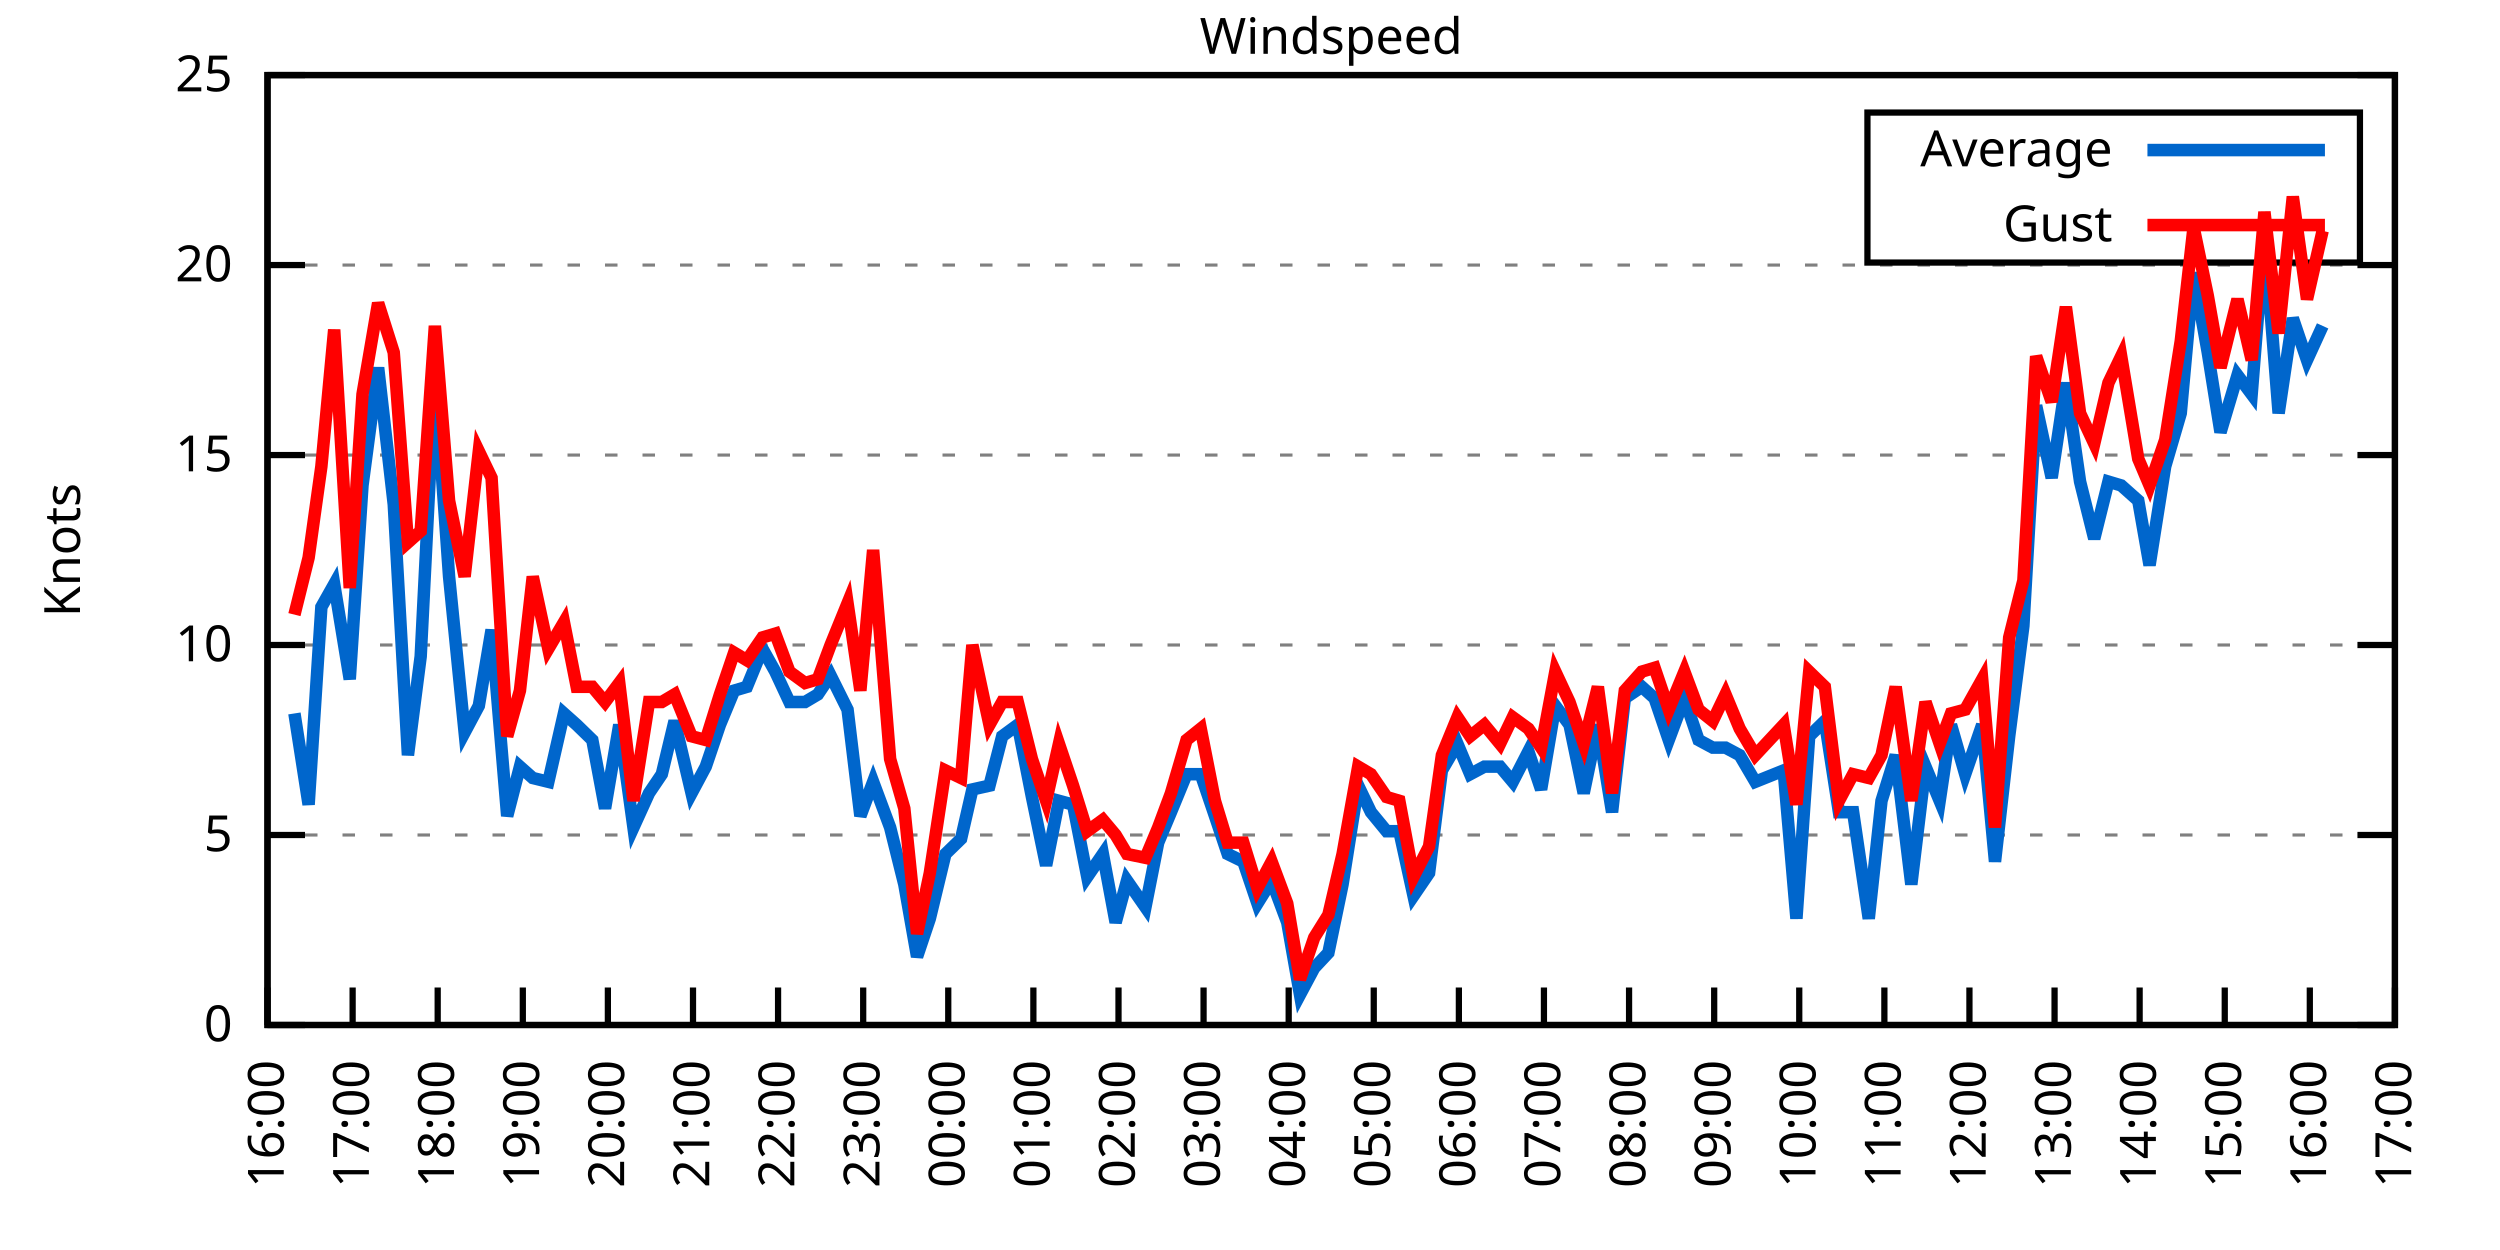
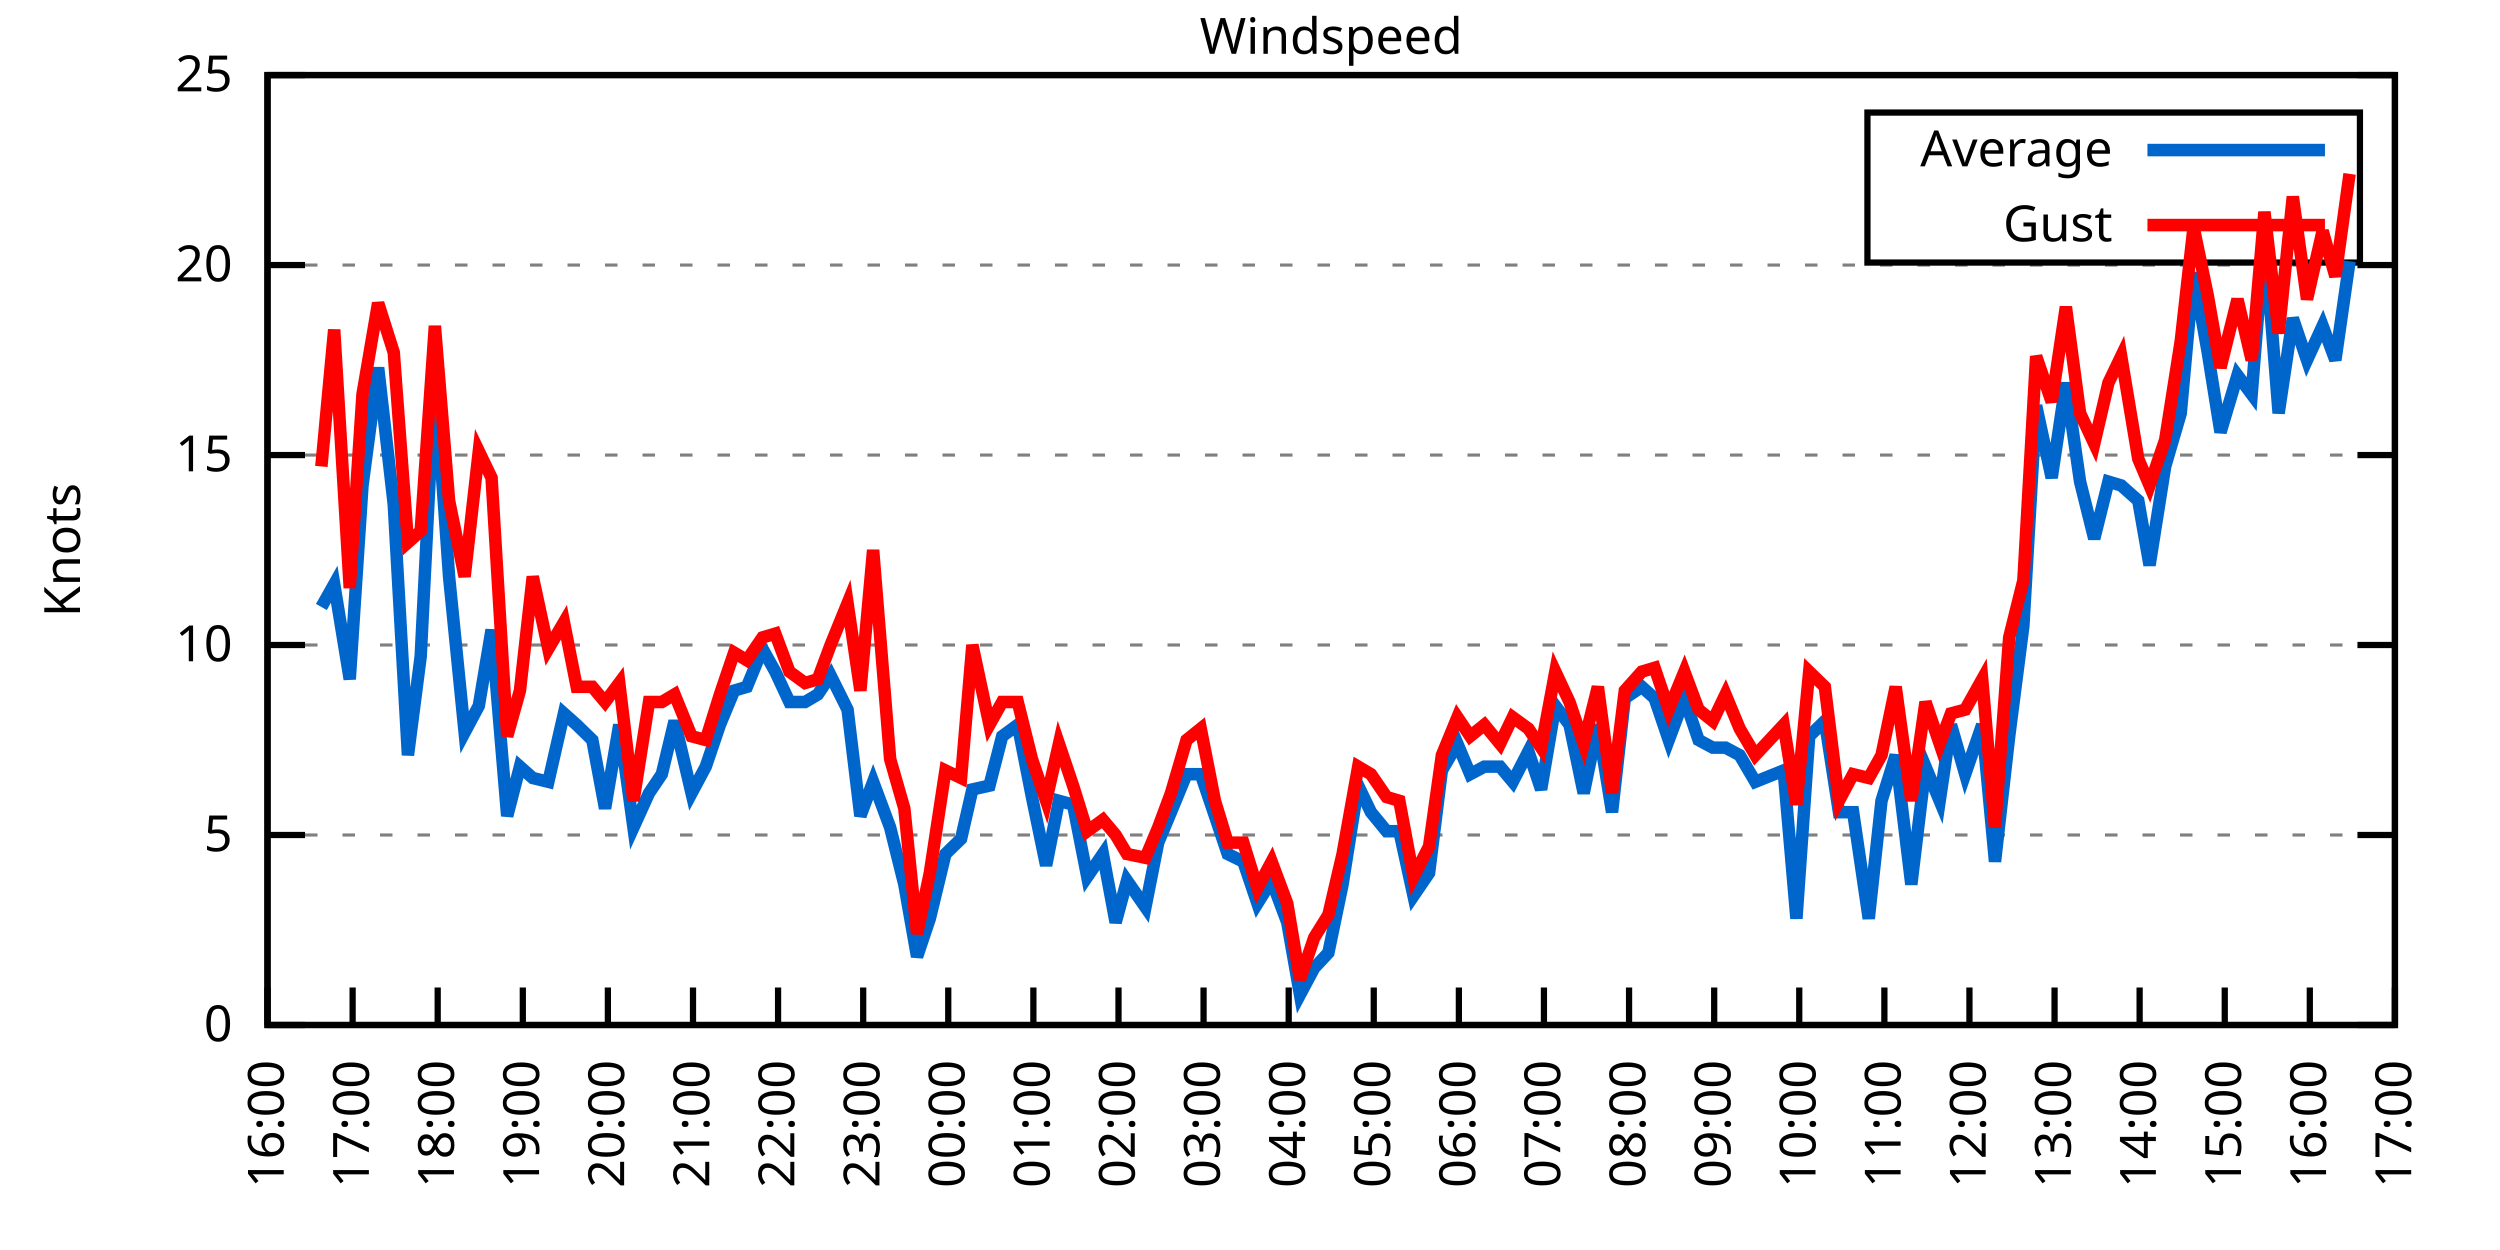
<svg xmlns="http://www.w3.org/2000/svg" xmlns:xlink="http://www.w3.org/1999/xlink" width="400" height="200" viewBox="0 0 400 200">
  <g id="gnuplot_canvas">
    <rect x="0" y="0" width="400" height="200" fill="none" />
    <defs>
      <circle id="gpDot" r="0.5" stroke-width="0.5" stroke="currentColor" />
      <path id="gpPt0" stroke-width="0.333" stroke="currentColor" d="M-1,0 h2 M0,-1 v2" />
      <path id="gpPt1" stroke-width="0.333" stroke="currentColor" d="M-1,-1 L1,1 M1,-1 L-1,1" />
      <path id="gpPt2" stroke-width="0.333" stroke="currentColor" d="M-1,0 L1,0 M0,-1 L0,1 M-1,-1 L1,1 M-1,1 L1,-1" />
      <rect id="gpPt3" stroke-width="0.333" stroke="currentColor" x="-1" y="-1" width="2" height="2" />
      <rect id="gpPt4" stroke-width="0.333" stroke="currentColor" fill="currentColor" x="-1" y="-1" width="2" height="2" />
      <circle id="gpPt5" stroke-width="0.333" stroke="currentColor" cx="0" cy="0" r="1" />
      <use xlink:href="#gpPt5" id="gpPt6" fill="currentColor" stroke="none" />
      <path id="gpPt7" stroke-width="0.333" stroke="currentColor" d="M0,-1.33 L-1.33,0.67 L1.33,0.67 z" />
      <use xlink:href="#gpPt7" id="gpPt8" fill="currentColor" stroke="none" />
      <use xlink:href="#gpPt7" id="gpPt9" stroke="currentColor" transform="rotate(180)" />
      <use xlink:href="#gpPt9" id="gpPt10" fill="currentColor" stroke="none" />
      <use xlink:href="#gpPt3" id="gpPt11" stroke="currentColor" transform="rotate(45)" />
      <use xlink:href="#gpPt11" id="gpPt12" fill="currentColor" stroke="none" />
      <path id="gpPt13" stroke-width="0.333" stroke="currentColor" d="M0,1.330 L1.265,0.411 L0.782,-1.067 L-0.782,-1.076 L-1.265,0.411 z" />
      <use xlink:href="#gpPt13" id="gpPt14" fill="currentColor" stroke="none" />
      <filter id="textbox" filterUnits="objectBoundingBox" x="0" y="0" height="1" width="1">
        <feFlood flood-color="white" flood-opacity="1" result="bgnd" />
        <feComposite in="SourceGraphic" in2="bgnd" operator="atop" />
      </filter>
      <filter id="greybox" filterUnits="objectBoundingBox" x="0" y="0" height="1" width="1">
        <feFlood flood-color="lightgrey" flood-opacity="1" result="grey" />
        <feComposite in="SourceGraphic" in2="grey" operator="atop" />
      </filter>
    </defs>
    <g fill="none" color="white" stroke="currentColor" stroke-width="1.00" stroke-linecap="butt" stroke-linejoin="miter">
</g>
    <g fill="none" color="black" stroke="currentColor" stroke-width="1.00" stroke-linecap="butt" stroke-linejoin="miter">
      <g stroke="none" shape-rendering="crispEdges">
        <polygon fill="rgb(255, 255, 255)" points="42.80,164.00 383.18,164.00 383.18,12.02 42.80,12.02 " />
      </g>
    </g>
    <g fill="none" color="black" stroke="currentColor" stroke-width="1.00" stroke-linecap="butt" stroke-linejoin="miter">
</g>
    <g fill="none" color="black" stroke="black" stroke-width="0.50" stroke-linecap="butt" stroke-linejoin="miter">
</g>
    <g fill="none" color="gray" stroke="currentColor" stroke-width="0.50" stroke-linecap="butt" stroke-linejoin="miter">
      <path stroke="gray" stroke-dasharray="2,4" class="gridline" d="M42.80,164.00 L383.19,164.00  " />
    </g>
    <g fill="none" color="gray" stroke="gray" stroke-width="1.00" stroke-linecap="butt" stroke-linejoin="miter">
</g>
    <g fill="none" color="black" stroke="currentColor" stroke-width="1.00" stroke-linecap="butt" stroke-linejoin="miter">
      <path stroke="black" d="M42.80,164.00 L48.80,164.00 M383.19,164.00 L377.19,164.00  " />
      <g transform="translate(37.20,166.60)" stroke="none" fill="black" font-family="Sans" font-size="8.00" text-anchor="end">
        <text>
          <tspan font-family="Sans"> 0</tspan>
        </text>
      </g>
    </g>
    <g fill="none" color="black" stroke="currentColor" stroke-width="1.00" stroke-linecap="butt" stroke-linejoin="miter">
</g>
    <g fill="none" color="black" stroke="black" stroke-width="0.50" stroke-linecap="butt" stroke-linejoin="miter">
</g>
    <g fill="none" color="gray" stroke="currentColor" stroke-width="0.50" stroke-linecap="butt" stroke-linejoin="miter">
      <path stroke="gray" stroke-dasharray="2,4" class="gridline" d="M42.80,133.60 L383.19,133.60  " />
    </g>
    <g fill="none" color="gray" stroke="gray" stroke-width="1.00" stroke-linecap="butt" stroke-linejoin="miter">
</g>
    <g fill="none" color="black" stroke="currentColor" stroke-width="1.00" stroke-linecap="butt" stroke-linejoin="miter">
      <path stroke="black" d="M42.80,133.60 L48.80,133.60 M383.19,133.60 L377.19,133.60  " />
      <g transform="translate(37.20,136.20)" stroke="none" fill="black" font-family="Sans" font-size="8.00" text-anchor="end">
        <text>
          <tspan font-family="Sans"> 5</tspan>
        </text>
      </g>
    </g>
    <g fill="none" color="black" stroke="currentColor" stroke-width="1.00" stroke-linecap="butt" stroke-linejoin="miter">
</g>
    <g fill="none" color="black" stroke="black" stroke-width="0.50" stroke-linecap="butt" stroke-linejoin="miter">
</g>
    <g fill="none" color="gray" stroke="currentColor" stroke-width="0.50" stroke-linecap="butt" stroke-linejoin="miter">
      <path stroke="gray" stroke-dasharray="2,4" class="gridline" d="M42.80,103.20 L383.19,103.20  " />
    </g>
    <g fill="none" color="gray" stroke="gray" stroke-width="1.00" stroke-linecap="butt" stroke-linejoin="miter">
</g>
    <g fill="none" color="black" stroke="currentColor" stroke-width="1.00" stroke-linecap="butt" stroke-linejoin="miter">
      <path stroke="black" d="M42.80,103.20 L48.80,103.20 M383.19,103.20 L377.19,103.20  " />
      <g transform="translate(37.20,105.80)" stroke="none" fill="black" font-family="Sans" font-size="8.00" text-anchor="end">
        <text>
          <tspan font-family="Sans"> 10</tspan>
        </text>
      </g>
    </g>
    <g fill="none" color="black" stroke="currentColor" stroke-width="1.00" stroke-linecap="butt" stroke-linejoin="miter">
</g>
    <g fill="none" color="black" stroke="black" stroke-width="0.50" stroke-linecap="butt" stroke-linejoin="miter">
</g>
    <g fill="none" color="gray" stroke="currentColor" stroke-width="0.50" stroke-linecap="butt" stroke-linejoin="miter">
      <path stroke="gray" stroke-dasharray="2,4" class="gridline" d="M42.80,72.81 L383.19,72.81  " />
    </g>
    <g fill="none" color="gray" stroke="gray" stroke-width="1.00" stroke-linecap="butt" stroke-linejoin="miter">
</g>
    <g fill="none" color="black" stroke="currentColor" stroke-width="1.00" stroke-linecap="butt" stroke-linejoin="miter">
      <path stroke="black" d="M42.80,72.81 L48.80,72.81 M383.19,72.81 L377.19,72.81  " />
      <g transform="translate(37.20,75.41)" stroke="none" fill="black" font-family="Sans" font-size="8.00" text-anchor="end">
        <text>
          <tspan font-family="Sans"> 15</tspan>
        </text>
      </g>
    </g>
    <g fill="none" color="black" stroke="currentColor" stroke-width="1.00" stroke-linecap="butt" stroke-linejoin="miter">
</g>
    <g fill="none" color="black" stroke="black" stroke-width="0.50" stroke-linecap="butt" stroke-linejoin="miter">
</g>
    <g fill="none" color="gray" stroke="currentColor" stroke-width="0.50" stroke-linecap="butt" stroke-linejoin="miter">
      <path stroke="gray" stroke-dasharray="2,4" class="gridline" d="M42.80,42.41 L383.19,42.41  " />
    </g>
    <g fill="none" color="gray" stroke="gray" stroke-width="1.00" stroke-linecap="butt" stroke-linejoin="miter">
</g>
    <g fill="none" color="black" stroke="currentColor" stroke-width="1.00" stroke-linecap="butt" stroke-linejoin="miter">
      <path stroke="black" d="M42.80,42.41 L48.80,42.41 M383.19,42.41 L377.19,42.41  " />
      <g transform="translate(37.20,45.01)" stroke="none" fill="black" font-family="Sans" font-size="8.00" text-anchor="end">
        <text>
          <tspan font-family="Sans"> 20</tspan>
        </text>
      </g>
    </g>
    <g fill="none" color="black" stroke="currentColor" stroke-width="1.00" stroke-linecap="butt" stroke-linejoin="miter">
</g>
    <g fill="none" color="black" stroke="black" stroke-width="0.50" stroke-linecap="butt" stroke-linejoin="miter">
</g>
    <g fill="none" color="gray" stroke="currentColor" stroke-width="0.50" stroke-linecap="butt" stroke-linejoin="miter">
      <path stroke="gray" stroke-dasharray="2,4" class="gridline" d="M42.80,12.01 L383.19,12.01  " />
    </g>
    <g fill="none" color="gray" stroke="gray" stroke-width="1.00" stroke-linecap="butt" stroke-linejoin="miter">
</g>
    <g fill="none" color="black" stroke="currentColor" stroke-width="1.00" stroke-linecap="butt" stroke-linejoin="miter">
      <path stroke="black" d="M42.80,12.01 L48.80,12.01 M383.19,12.01 L377.19,12.01  " />
      <g transform="translate(37.20,14.61)" stroke="none" fill="black" font-family="Sans" font-size="8.00" text-anchor="end">
        <text>
          <tspan font-family="Sans"> 25</tspan>
        </text>
      </g>
    </g>
    <g fill="none" color="black" stroke="currentColor" stroke-width="1.00" stroke-linecap="butt" stroke-linejoin="miter">
      <path stroke="black" d="M42.80,164.00 L42.80,158.00  " />
      <g transform="translate(45.40,169.60) rotate(270.00)" stroke="none" fill="black" font-family="Sans" font-size="8.00" text-anchor="end">
        <text>
          <tspan font-family="Sans">16:00</tspan>
        </text>
      </g>
    </g>
    <g fill="none" color="black" stroke="currentColor" stroke-width="1.00" stroke-linecap="butt" stroke-linejoin="miter">
      <path stroke="black" d="M56.42,164.00 L56.42,158.00  " />
      <g transform="translate(59.02,169.60) rotate(270.00)" stroke="none" fill="black" font-family="Sans" font-size="8.00" text-anchor="end">
        <text>
          <tspan font-family="Sans">17:00</tspan>
        </text>
      </g>
    </g>
    <g fill="none" color="black" stroke="currentColor" stroke-width="1.00" stroke-linecap="butt" stroke-linejoin="miter">
      <path stroke="black" d="M70.03,164.00 L70.03,158.00  " />
      <g transform="translate(72.63,169.60) rotate(270.00)" stroke="none" fill="black" font-family="Sans" font-size="8.00" text-anchor="end">
        <text>
          <tspan font-family="Sans">18:00</tspan>
        </text>
      </g>
    </g>
    <g fill="none" color="black" stroke="currentColor" stroke-width="1.00" stroke-linecap="butt" stroke-linejoin="miter">
      <path stroke="black" d="M83.65,164.00 L83.65,158.00  " />
      <g transform="translate(86.25,169.60) rotate(270.00)" stroke="none" fill="black" font-family="Sans" font-size="8.00" text-anchor="end">
        <text>
          <tspan font-family="Sans">19:00</tspan>
        </text>
      </g>
    </g>
    <g fill="none" color="black" stroke="currentColor" stroke-width="1.00" stroke-linecap="butt" stroke-linejoin="miter">
      <path stroke="black" d="M97.26,164.00 L97.26,158.00  " />
      <g transform="translate(99.86,169.60) rotate(270.00)" stroke="none" fill="black" font-family="Sans" font-size="8.00" text-anchor="end">
        <text>
          <tspan font-family="Sans">20:00</tspan>
        </text>
      </g>
    </g>
    <g fill="none" color="black" stroke="currentColor" stroke-width="1.00" stroke-linecap="butt" stroke-linejoin="miter">
      <path stroke="black" d="M110.88,164.00 L110.88,158.00  " />
      <g transform="translate(113.48,169.60) rotate(270.00)" stroke="none" fill="black" font-family="Sans" font-size="8.00" text-anchor="end">
        <text>
          <tspan font-family="Sans">21:00</tspan>
        </text>
      </g>
    </g>
    <g fill="none" color="black" stroke="currentColor" stroke-width="1.00" stroke-linecap="butt" stroke-linejoin="miter">
      <path stroke="black" d="M124.49,164.00 L124.49,158.00  " />
      <g transform="translate(127.09,169.60) rotate(270.00)" stroke="none" fill="black" font-family="Sans" font-size="8.00" text-anchor="end">
        <text>
          <tspan font-family="Sans">22:00</tspan>
        </text>
      </g>
    </g>
    <g fill="none" color="black" stroke="currentColor" stroke-width="1.00" stroke-linecap="butt" stroke-linejoin="miter">
      <path stroke="black" d="M138.11,164.00 L138.11,158.00  " />
      <g transform="translate(140.71,169.60) rotate(270.00)" stroke="none" fill="black" font-family="Sans" font-size="8.00" text-anchor="end">
        <text>
          <tspan font-family="Sans">23:00</tspan>
        </text>
      </g>
    </g>
    <g fill="none" color="black" stroke="currentColor" stroke-width="1.00" stroke-linecap="butt" stroke-linejoin="miter">
      <path stroke="black" d="M151.72,164.00 L151.72,158.00  " />
      <g transform="translate(154.32,169.60) rotate(270.00)" stroke="none" fill="black" font-family="Sans" font-size="8.00" text-anchor="end">
        <text>
          <tspan font-family="Sans">00:00</tspan>
        </text>
      </g>
    </g>
    <g fill="none" color="black" stroke="currentColor" stroke-width="1.00" stroke-linecap="butt" stroke-linejoin="miter">
      <path stroke="black" d="M165.34,164.00 L165.34,158.00  " />
      <g transform="translate(167.94,169.60) rotate(270.00)" stroke="none" fill="black" font-family="Sans" font-size="8.00" text-anchor="end">
        <text>
          <tspan font-family="Sans">01:00</tspan>
        </text>
      </g>
    </g>
    <g fill="none" color="black" stroke="currentColor" stroke-width="1.00" stroke-linecap="butt" stroke-linejoin="miter">
      <path stroke="black" d="M178.96,164.00 L178.96,158.00  " />
      <g transform="translate(181.56,169.60) rotate(270.00)" stroke="none" fill="black" font-family="Sans" font-size="8.00" text-anchor="end">
        <text>
          <tspan font-family="Sans">02:00</tspan>
        </text>
      </g>
    </g>
    <g fill="none" color="black" stroke="currentColor" stroke-width="1.00" stroke-linecap="butt" stroke-linejoin="miter">
      <path stroke="black" d="M192.57,164.00 L192.57,158.00  " />
      <g transform="translate(195.17,169.60) rotate(270.00)" stroke="none" fill="black" font-family="Sans" font-size="8.00" text-anchor="end">
        <text>
          <tspan font-family="Sans">03:00</tspan>
        </text>
      </g>
    </g>
    <g fill="none" color="black" stroke="currentColor" stroke-width="1.00" stroke-linecap="butt" stroke-linejoin="miter">
      <path stroke="black" d="M206.19,164.00 L206.19,158.00  " />
      <g transform="translate(208.79,169.60) rotate(270.00)" stroke="none" fill="black" font-family="Sans" font-size="8.00" text-anchor="end">
        <text>
          <tspan font-family="Sans">04:00</tspan>
        </text>
      </g>
    </g>
    <g fill="none" color="black" stroke="currentColor" stroke-width="1.00" stroke-linecap="butt" stroke-linejoin="miter">
      <path stroke="black" d="M219.80,164.00 L219.80,158.00  " />
      <g transform="translate(222.40,169.60) rotate(270.00)" stroke="none" fill="black" font-family="Sans" font-size="8.00" text-anchor="end">
        <text>
          <tspan font-family="Sans">05:00</tspan>
        </text>
      </g>
    </g>
    <g fill="none" color="black" stroke="currentColor" stroke-width="1.00" stroke-linecap="butt" stroke-linejoin="miter">
      <path stroke="black" d="M233.42,164.00 L233.42,158.00  " />
      <g transform="translate(236.02,169.60) rotate(270.00)" stroke="none" fill="black" font-family="Sans" font-size="8.00" text-anchor="end">
        <text>
          <tspan font-family="Sans">06:00</tspan>
        </text>
      </g>
    </g>
    <g fill="none" color="black" stroke="currentColor" stroke-width="1.00" stroke-linecap="butt" stroke-linejoin="miter">
      <path stroke="black" d="M247.03,164.00 L247.03,158.00  " />
      <g transform="translate(249.63,169.60) rotate(270.00)" stroke="none" fill="black" font-family="Sans" font-size="8.00" text-anchor="end">
        <text>
          <tspan font-family="Sans">07:00</tspan>
        </text>
      </g>
    </g>
    <g fill="none" color="black" stroke="currentColor" stroke-width="1.00" stroke-linecap="butt" stroke-linejoin="miter">
      <path stroke="black" d="M260.65,164.00 L260.65,158.00  " />
      <g transform="translate(263.25,169.60) rotate(270.00)" stroke="none" fill="black" font-family="Sans" font-size="8.00" text-anchor="end">
        <text>
          <tspan font-family="Sans">08:00</tspan>
        </text>
      </g>
    </g>
    <g fill="none" color="black" stroke="currentColor" stroke-width="1.00" stroke-linecap="butt" stroke-linejoin="miter">
      <path stroke="black" d="M274.27,164.00 L274.27,158.00  " />
      <g transform="translate(276.87,169.60) rotate(270.00)" stroke="none" fill="black" font-family="Sans" font-size="8.00" text-anchor="end">
        <text>
          <tspan font-family="Sans">09:00</tspan>
        </text>
      </g>
    </g>
    <g fill="none" color="black" stroke="currentColor" stroke-width="1.00" stroke-linecap="butt" stroke-linejoin="miter">
      <path stroke="black" d="M287.88,164.00 L287.88,158.00  " />
      <g transform="translate(290.48,169.60) rotate(270.00)" stroke="none" fill="black" font-family="Sans" font-size="8.00" text-anchor="end">
        <text>
          <tspan font-family="Sans">10:00</tspan>
        </text>
      </g>
    </g>
    <g fill="none" color="black" stroke="currentColor" stroke-width="1.00" stroke-linecap="butt" stroke-linejoin="miter">
      <path stroke="black" d="M301.50,164.00 L301.50,158.00  " />
      <g transform="translate(304.10,169.60) rotate(270.00)" stroke="none" fill="black" font-family="Sans" font-size="8.00" text-anchor="end">
        <text>
          <tspan font-family="Sans">11:00</tspan>
        </text>
      </g>
    </g>
    <g fill="none" color="black" stroke="currentColor" stroke-width="1.00" stroke-linecap="butt" stroke-linejoin="miter">
      <path stroke="black" d="M315.11,164.00 L315.11,158.00  " />
      <g transform="translate(317.71,169.60) rotate(270.00)" stroke="none" fill="black" font-family="Sans" font-size="8.00" text-anchor="end">
        <text>
          <tspan font-family="Sans">12:00</tspan>
        </text>
      </g>
    </g>
    <g fill="none" color="black" stroke="currentColor" stroke-width="1.00" stroke-linecap="butt" stroke-linejoin="miter">
      <path stroke="black" d="M328.73,164.00 L328.73,158.00  " />
      <g transform="translate(331.33,169.60) rotate(270.00)" stroke="none" fill="black" font-family="Sans" font-size="8.00" text-anchor="end">
        <text>
          <tspan font-family="Sans">13:00</tspan>
        </text>
      </g>
    </g>
    <g fill="none" color="black" stroke="currentColor" stroke-width="1.00" stroke-linecap="butt" stroke-linejoin="miter">
      <path stroke="black" d="M342.34,164.00 L342.34,158.00  " />
      <g transform="translate(344.94,169.60) rotate(270.00)" stroke="none" fill="black" font-family="Sans" font-size="8.00" text-anchor="end">
        <text>
          <tspan font-family="Sans">14:00</tspan>
        </text>
      </g>
    </g>
    <g fill="none" color="black" stroke="currentColor" stroke-width="1.00" stroke-linecap="butt" stroke-linejoin="miter">
      <path stroke="black" d="M355.96,164.00 L355.96,158.00  " />
      <g transform="translate(358.56,169.60) rotate(270.00)" stroke="none" fill="black" font-family="Sans" font-size="8.00" text-anchor="end">
        <text>
          <tspan font-family="Sans">15:00</tspan>
        </text>
      </g>
    </g>
    <g fill="none" color="black" stroke="currentColor" stroke-width="1.00" stroke-linecap="butt" stroke-linejoin="miter">
      <path stroke="black" d="M369.57,164.00 L369.57,158.00  " />
      <g transform="translate(372.17,169.60) rotate(270.00)" stroke="none" fill="black" font-family="Sans" font-size="8.00" text-anchor="end">
        <text>
          <tspan font-family="Sans">16:00</tspan>
        </text>
      </g>
    </g>
    <g fill="none" color="black" stroke="currentColor" stroke-width="1.00" stroke-linecap="butt" stroke-linejoin="miter">
      <path stroke="black" d="M383.19,164.00 L383.19,158.00  " />
      <g transform="translate(385.79,169.60) rotate(270.00)" stroke="none" fill="black" font-family="Sans" font-size="8.00" text-anchor="end">
        <text>
          <tspan font-family="Sans">17:00</tspan>
        </text>
      </g>
    </g>
    <g fill="none" color="black" stroke="currentColor" stroke-width="1.00" stroke-linecap="butt" stroke-linejoin="miter">
</g>
    <g fill="none" color="black" stroke="currentColor" stroke-width="1.00" stroke-linecap="butt" stroke-linejoin="miter">
      <path stroke="black" d="M42.80,12.01 L42.80,164.00 L383.19,164.00 L383.19,12.01 L42.80,12.01 Z  " />
    </g>
    <g fill="none" color="black" stroke="currentColor" stroke-width="1.00" stroke-linecap="butt" stroke-linejoin="miter">
</g>
    <g fill="none" color="black" stroke="currentColor" stroke-width="1.00" stroke-linecap="butt" stroke-linejoin="miter">
      <path stroke="black" d="M298.79,42.01 L298.79,18.01 L377.59,18.01 L377.59,42.01 L298.79,42.01 Z  " />
    </g>
    <g id="Windspeed_plot_1">
      <g fill="none" color="white" stroke="black" stroke-width="2.00" stroke-linecap="butt" stroke-linejoin="miter">
</g>
      <g fill="none" color="black" stroke="currentColor" stroke-width="2.00" stroke-linecap="butt" stroke-linejoin="miter">
        <g transform="translate(337.99,26.61)" stroke="none" fill="black" font-family="Sans" font-size="8.00" text-anchor="end">
          <text>
            <tspan font-family="Sans">Average</tspan>
          </text>
        </g>
      </g>
      <g fill="none" color="black" stroke="currentColor" stroke-width="2.00" stroke-linecap="butt" stroke-linejoin="miter">
-         <path stroke="rgb(  0, 102, 204)" d="M343.59,24.01 L371.99,24.01 M47.11,114.15 L49.38,128.74 L51.42,97.12 L53.47,93.48 L55.96,108.68 L58.00,77.67   L60.50,58.82 L63.00,80.71 L65.27,120.83 L67.31,105.03 L69.58,60.04 L71.85,92.26 L74.34,117.19 L76.61,112.93   L78.65,100.77 L81.15,130.56 L83.19,122.66 L85.24,124.48 L87.73,125.09 L90.23,114.15 L92.27,115.97 L94.77,118.40   L96.81,129.35 L99.08,115.97 L101.35,132.39 L103.84,126.91 L105.89,123.87 L107.93,115.36 L110.65,126.91 L112.92,122.66   L115.19,115.97 L117.46,110.50 L119.50,109.89 L122.00,103.81 L124.04,107.46 L126.31,112.32 L128.81,112.32 L130.85,111.11   L132.89,108.07 L135.61,113.54 L137.66,130.56 L139.70,125.09 L142.42,132.39 L144.69,141.51 L146.73,153.06 L148.77,146.98   L151.27,136.64 L153.77,134.21 L155.58,126.31 L158.31,125.70 L160.35,117.80 L162.84,115.97 L165.11,127.52 L167.38,138.47   L169.43,128.13 L171.69,128.74 L173.96,140.29 L176.46,136.64 L178.50,147.59 L180.32,140.90 L183.27,145.15 L185.31,134.82   L187.35,129.95 L189.85,123.87 L192.12,123.87 L194.39,130.56 L196.43,136.64 L198.93,137.86 L201.19,144.55 L203.46,140.90   L205.96,147.59 L208.00,159.14 L210.27,154.88 L212.54,152.45 L214.81,141.51 L217.31,125.70 L219.35,129.95 L221.85,132.99   L223.89,132.99 L226.16,143.33 L228.65,139.68 L230.70,123.27 L233.19,119.01 L235.23,123.87 L237.50,122.66 L240.00,122.66   L242.04,125.09 L244.54,120.23 L246.58,126.31 L248.85,112.93 L251.12,115.97 L253.39,126.91 L255.66,115.97 L257.93,129.95   L259.97,111.72 L262.69,109.89 L264.73,111.72 L267.00,118.40 L269.50,111.72 L271.77,118.40 L274.04,119.62 L276.08,119.62   L278.35,120.83 L280.85,125.09 L285.38,123.27 L287.43,146.98 L289.47,117.80 L291.97,115.36 L294.23,129.95 L296.50,129.95   L299.00,146.98 L301.04,128.13 L303.31,120.83 L305.81,141.51 L308.08,122.66 L310.35,128.13 L312.16,115.97 L314.43,123.87   L317.15,115.97 L319.20,137.86 L321.47,117.80 L323.74,100.16 L325.78,64.90 L328.27,76.45 L330.54,61.25 L332.81,77.06   L335.08,86.18 L337.35,77.06 L339.39,77.67 L342.12,80.10 L343.93,90.44 L346.43,74.63 L348.92,66.12 L350.97,43.62   L353.24,56.39 L355.28,69.16 L358.00,60.04 L360.27,63.08 L362.31,37.54 L364.58,66.12 L366.85,50.92 L369.12,57.61   L371.62,52.14  " />
+         <path stroke="rgb(  0, 102, 204)" d="M343.59,24.01 L371.99,24.01 M51.42,97.12 L53.47,93.48 L55.96,108.68 L58.00,77.67 L60.50,58.82 L63.00,80.71   L65.27,120.83 L67.31,105.03 L69.58,60.04 L71.85,92.26 L74.34,117.19 L76.61,112.93 L78.65,100.77 L81.15,130.56   L83.19,122.66 L85.24,124.48 L87.73,125.09 L90.23,114.15 L92.27,115.97 L94.77,118.40 L96.81,129.35 L99.08,115.97   L101.35,132.39 L103.84,126.91 L105.89,123.87 L107.93,115.36 L110.65,126.91 L112.92,122.66 L115.19,115.97 L117.46,110.50   L119.50,109.89 L122.00,103.81 L124.04,107.46 L126.31,112.32 L128.81,112.32 L130.85,111.11 L132.89,108.07 L135.61,113.54   L137.66,130.56 L139.70,125.09 L142.42,132.39 L144.69,141.51 L146.73,153.06 L148.77,146.98 L151.27,136.64 L153.77,134.21   L155.58,126.31 L158.31,125.70 L160.35,117.80 L162.84,115.97 L165.11,127.52 L167.38,138.47 L169.43,128.13 L171.69,128.74   L173.96,140.29 L176.46,136.64 L178.50,147.59 L180.32,140.90 L183.27,145.15 L185.31,134.82 L187.35,129.95 L189.85,123.87   L192.12,123.87 L194.39,130.56 L196.43,136.64 L198.93,137.86 L201.19,144.55 L203.46,140.90 L205.96,147.59 L208.00,159.14   L210.27,154.88 L212.54,152.45 L214.81,141.51 L217.31,125.70 L219.35,129.95 L221.85,132.99 L223.89,132.99 L226.16,143.33   L228.65,139.68 L230.70,123.27 L233.19,119.01 L235.23,123.87 L237.50,122.66 L240.00,122.66 L242.04,125.09 L244.54,120.23   L246.58,126.31 L248.85,112.93 L251.12,115.97 L253.39,126.91 L255.66,115.97 L257.93,129.95 L259.97,111.72 L262.69,109.89   L264.73,111.72 L267.00,118.40 L269.50,111.72 L271.77,118.40 L274.04,119.62 L276.08,119.62 L278.35,120.83 L280.85,125.09   L285.38,123.27 L287.43,146.98 L289.47,117.80 L291.97,115.36 L294.23,129.95 L296.50,129.95 L299.00,146.98 L301.04,128.13   L303.31,120.83 L305.81,141.51 L308.08,122.66 L310.35,128.13 L312.16,115.97 L314.43,123.87 L317.15,115.97 L319.20,137.86   L321.47,117.80 L323.74,100.16 L325.78,64.90 L328.27,76.45 L330.54,61.25 L332.81,77.06 L335.08,86.18 L337.35,77.06   L339.39,77.67 L342.12,80.10 L343.93,90.44 L346.43,74.63 L348.92,66.12 L350.97,43.62 L353.24,56.39 L355.28,69.16   L358.00,60.04 L360.27,63.08 L362.31,37.54 L364.58,66.12 L366.85,50.92 L369.12,57.61 L371.62,52.14 L373.66,57.61   L375.93,41.80  " />
      </g>
    </g>
    <g id="Windspeed_plot_2">
      <g fill="none" color="black" stroke="currentColor" stroke-width="2.00" stroke-linecap="butt" stroke-linejoin="miter">
        <g transform="translate(337.99,38.61)" stroke="none" fill="black" font-family="Sans" font-size="8.00" text-anchor="end">
          <text>
            <tspan font-family="Sans">Gust</tspan>
          </text>
        </g>
      </g>
      <g fill="none" color="black" stroke="currentColor" stroke-width="2.00" stroke-linecap="butt" stroke-linejoin="miter">
-         <path stroke="rgb(255,   0,   0)" d="M343.59,36.01 L371.99,36.01 M47.11,98.34 L49.38,89.22 L51.42,74.63 L53.47,52.74 L55.96,94.08 L58.00,63.08   L60.50,48.49 L63.00,56.39 L65.27,86.79 L67.31,84.97 L69.58,52.14 L71.85,80.10 L74.34,92.26 L76.61,72.20   L78.65,76.45 L81.15,117.80 L83.19,110.50 L85.24,92.26 L87.73,103.81 L90.23,99.56 L92.27,109.89 L94.77,109.89   L96.81,112.32 L99.08,109.28 L101.35,128.13 L103.84,112.32 L105.89,112.32 L107.93,111.11 L110.65,117.80 L112.92,118.40   L115.19,111.11 L117.46,104.42 L119.50,105.64 L122.00,101.99 L124.04,101.38 L126.31,107.46 L128.81,109.28 L130.85,108.68   L132.89,103.20 L135.61,96.52 L137.66,110.50 L139.70,88.00 L142.42,121.44 L144.69,129.35 L146.73,149.41 L148.77,139.68   L151.27,123.27 L153.77,124.48 L155.58,103.20 L158.31,115.97 L160.35,112.32 L162.84,112.32 L165.11,121.44 L167.38,128.13   L169.43,119.01 L171.69,125.70 L173.96,132.99 L176.46,131.17 L178.50,133.60 L180.32,136.64 L183.27,137.25 L185.31,132.39   L187.35,126.91 L189.85,118.40 L192.12,116.58 L194.39,128.13 L196.43,134.82 L198.93,134.82 L201.19,142.11 L203.46,137.86   L205.96,144.55 L208.00,156.70 L210.27,150.02 L212.54,146.37 L214.81,136.64 L217.31,122.66 L219.35,123.87 L221.85,127.52   L223.89,128.13 L226.16,140.29 L228.65,135.43 L230.70,120.83 L233.19,114.76 L235.23,117.80 L237.50,115.97 L240.00,119.01   L242.04,114.76 L244.54,116.58 L246.58,119.62 L248.85,107.46 L251.12,112.32 L253.39,119.01 L255.66,109.89 L257.93,126.91   L259.97,110.50 L262.69,107.46 L264.73,106.85 L267.00,113.54 L269.50,107.46 L271.77,113.54 L274.04,115.36 L276.08,111.11   L278.35,116.58 L280.85,120.83 L285.38,115.97 L287.43,128.74 L289.47,107.46 L291.97,109.89 L294.23,128.13 L296.50,123.87   L299.00,124.48 L301.04,120.83 L303.31,109.89 L305.81,128.13 L308.08,112.32 L310.35,119.01 L312.16,114.15 L314.43,113.54   L317.15,108.68 L319.20,132.39 L321.47,101.99 L323.74,92.87 L325.78,57.00 L328.27,64.29 L330.54,49.10 L332.81,66.12   L335.08,70.98 L337.35,61.25 L339.39,57.00 L342.12,73.41 L343.93,77.67 L346.43,70.37 L348.92,54.57 L350.97,36.33   L353.24,47.27 L355.28,58.82 L358.00,47.88 L360.27,57.61 L362.31,33.90 L364.58,53.35 L366.85,31.46 L369.12,47.88   L371.62,36.94  " />
+         <path stroke="rgb(255,   0,   0)" d="M343.59,36.01 L371.99,36.01 M51.42,74.63 L53.47,52.74 L55.96,94.08 L58.00,63.08 L60.50,48.49 L63.00,56.39   L65.27,86.79 L67.31,84.97 L69.58,52.14 L71.85,80.10 L74.34,92.26 L76.61,72.20 L78.65,76.45 L81.15,117.80   L83.19,110.50 L85.24,92.26 L87.73,103.81 L90.23,99.56 L92.27,109.89 L94.77,109.89 L96.81,112.32 L99.08,109.28   L101.35,128.13 L103.84,112.32 L105.89,112.32 L107.93,111.11 L110.65,117.80 L112.92,118.40 L115.19,111.11 L117.46,104.42   L119.50,105.64 L122.00,101.99 L124.04,101.38 L126.31,107.46 L128.81,109.28 L130.85,108.68 L132.89,103.20 L135.61,96.52   L137.66,110.50 L139.70,88.00 L142.42,121.44 L144.69,129.35 L146.73,149.41 L148.77,139.68 L151.27,123.27 L153.77,124.48   L155.58,103.20 L158.31,115.97 L160.35,112.32 L162.84,112.32 L165.11,121.44 L167.38,128.13 L169.43,119.01 L171.69,125.70   L173.96,132.99 L176.46,131.17 L178.50,133.60 L180.32,136.64 L183.27,137.25 L185.31,132.39 L187.35,126.91 L189.85,118.40   L192.12,116.58 L194.39,128.13 L196.43,134.82 L198.93,134.82 L201.19,142.11 L203.46,137.86 L205.96,144.55 L208.00,156.70   L210.27,150.02 L212.54,146.37 L214.81,136.64 L217.31,122.66 L219.35,123.87 L221.85,127.52 L223.89,128.13 L226.16,140.29   L228.65,135.43 L230.70,120.83 L233.19,114.76 L235.23,117.80 L237.50,115.97 L240.00,119.01 L242.04,114.76 L244.54,116.58   L246.58,119.62 L248.85,107.46 L251.12,112.32 L253.39,119.01 L255.66,109.89 L257.93,126.91 L259.97,110.50 L262.69,107.46   L264.73,106.85 L267.00,113.54 L269.50,107.46 L271.77,113.54 L274.04,115.36 L276.08,111.11 L278.35,116.58 L280.85,120.83   L285.38,115.97 L287.43,128.74 L289.47,107.46 L291.97,109.89 L294.23,128.13 L296.50,123.87 L299.00,124.48 L301.04,120.83   L303.31,109.89 L305.81,128.13 L308.08,112.32 L310.35,119.01 L312.16,114.15 L314.43,113.54 L317.15,108.68 L319.20,132.39   L321.47,101.99 L323.74,92.87 L325.78,57.00 L328.27,64.29 L330.54,49.10 L332.81,66.12 L335.08,70.98 L337.35,61.25   L339.39,57.00 L342.12,73.41 L343.93,77.67 L346.43,70.37 L348.92,54.57 L350.97,36.33 L353.24,47.27 L355.28,58.82   L358.00,47.88 L360.27,57.61 L362.31,33.90 L364.58,53.35 L366.85,31.46 L369.12,47.88 L371.62,36.94 L373.66,44.23   L375.93,27.82  " />
      </g>
    </g>
    <g fill="none" color="black" stroke="currentColor" stroke-width="2.00" stroke-linecap="butt" stroke-linejoin="miter">
</g>
    <g fill="none" color="black" stroke="black" stroke-width="1.00" stroke-linecap="butt" stroke-linejoin="miter">
</g>
    <g fill="none" color="black" stroke="currentColor" stroke-width="1.00" stroke-linecap="butt" stroke-linejoin="miter">
      <path stroke="black" d="M42.80,12.01 L42.80,164.00 L383.19,164.00 L383.19,12.01 L42.80,12.01 Z  " />
      <g transform="translate(12.80,88.01) rotate(270.00)" stroke="none" fill="black" font-family="Sans" font-size="8.00" text-anchor="middle">
        <text>
          <tspan font-family="Sans">Knots</tspan>
        </text>
      </g>
    </g>
    <g fill="none" color="black" stroke="currentColor" stroke-width="1.00" stroke-linecap="butt" stroke-linejoin="miter">
</g>
    <g fill="none" color="black" stroke="currentColor" stroke-width="1.00" stroke-linecap="butt" stroke-linejoin="miter">
      <g transform="translate(212.99,8.61)" stroke="none" fill="black" font-family="Sans" font-size="8.00" text-anchor="middle">
        <text>
          <tspan font-family="Sans">Windspeed</tspan>
        </text>
      </g>
    </g>
    <g fill="none" color="black" stroke="currentColor" stroke-width="1.00" stroke-linecap="butt" stroke-linejoin="miter">
</g>
  </g>
</svg>
